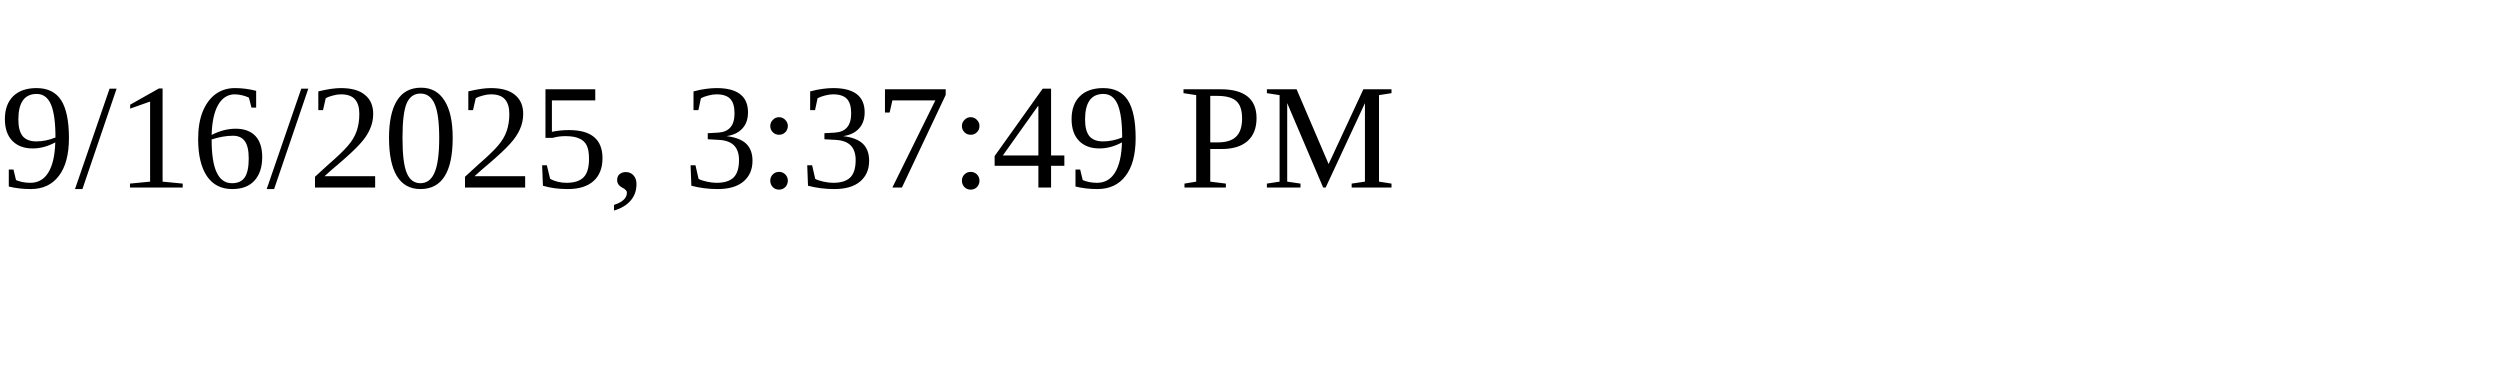
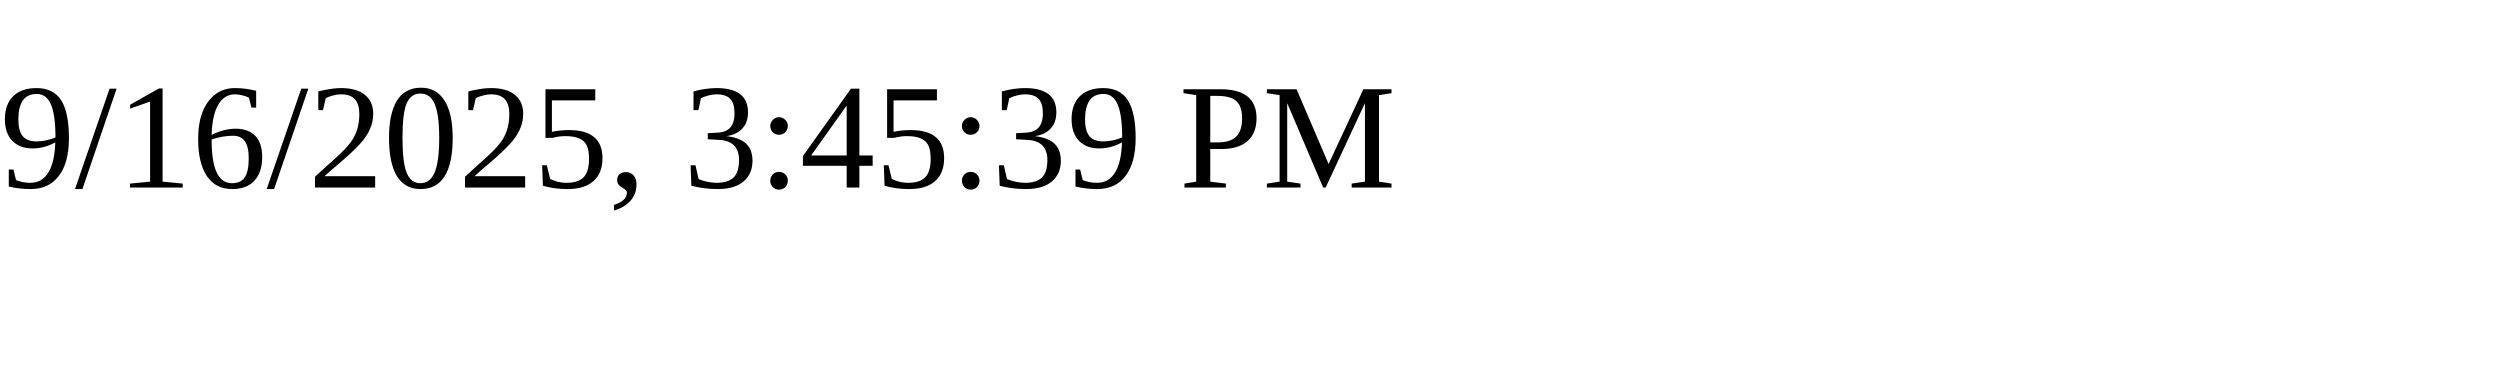
<svg xmlns="http://www.w3.org/2000/svg" height="30" width="200">
-   <text x="0" y="15">9/16/2025, 3:37:49 PM</text>
+   <text x="0" y="15">9/16/2025, 3:45:39 PM</text>
</svg>
